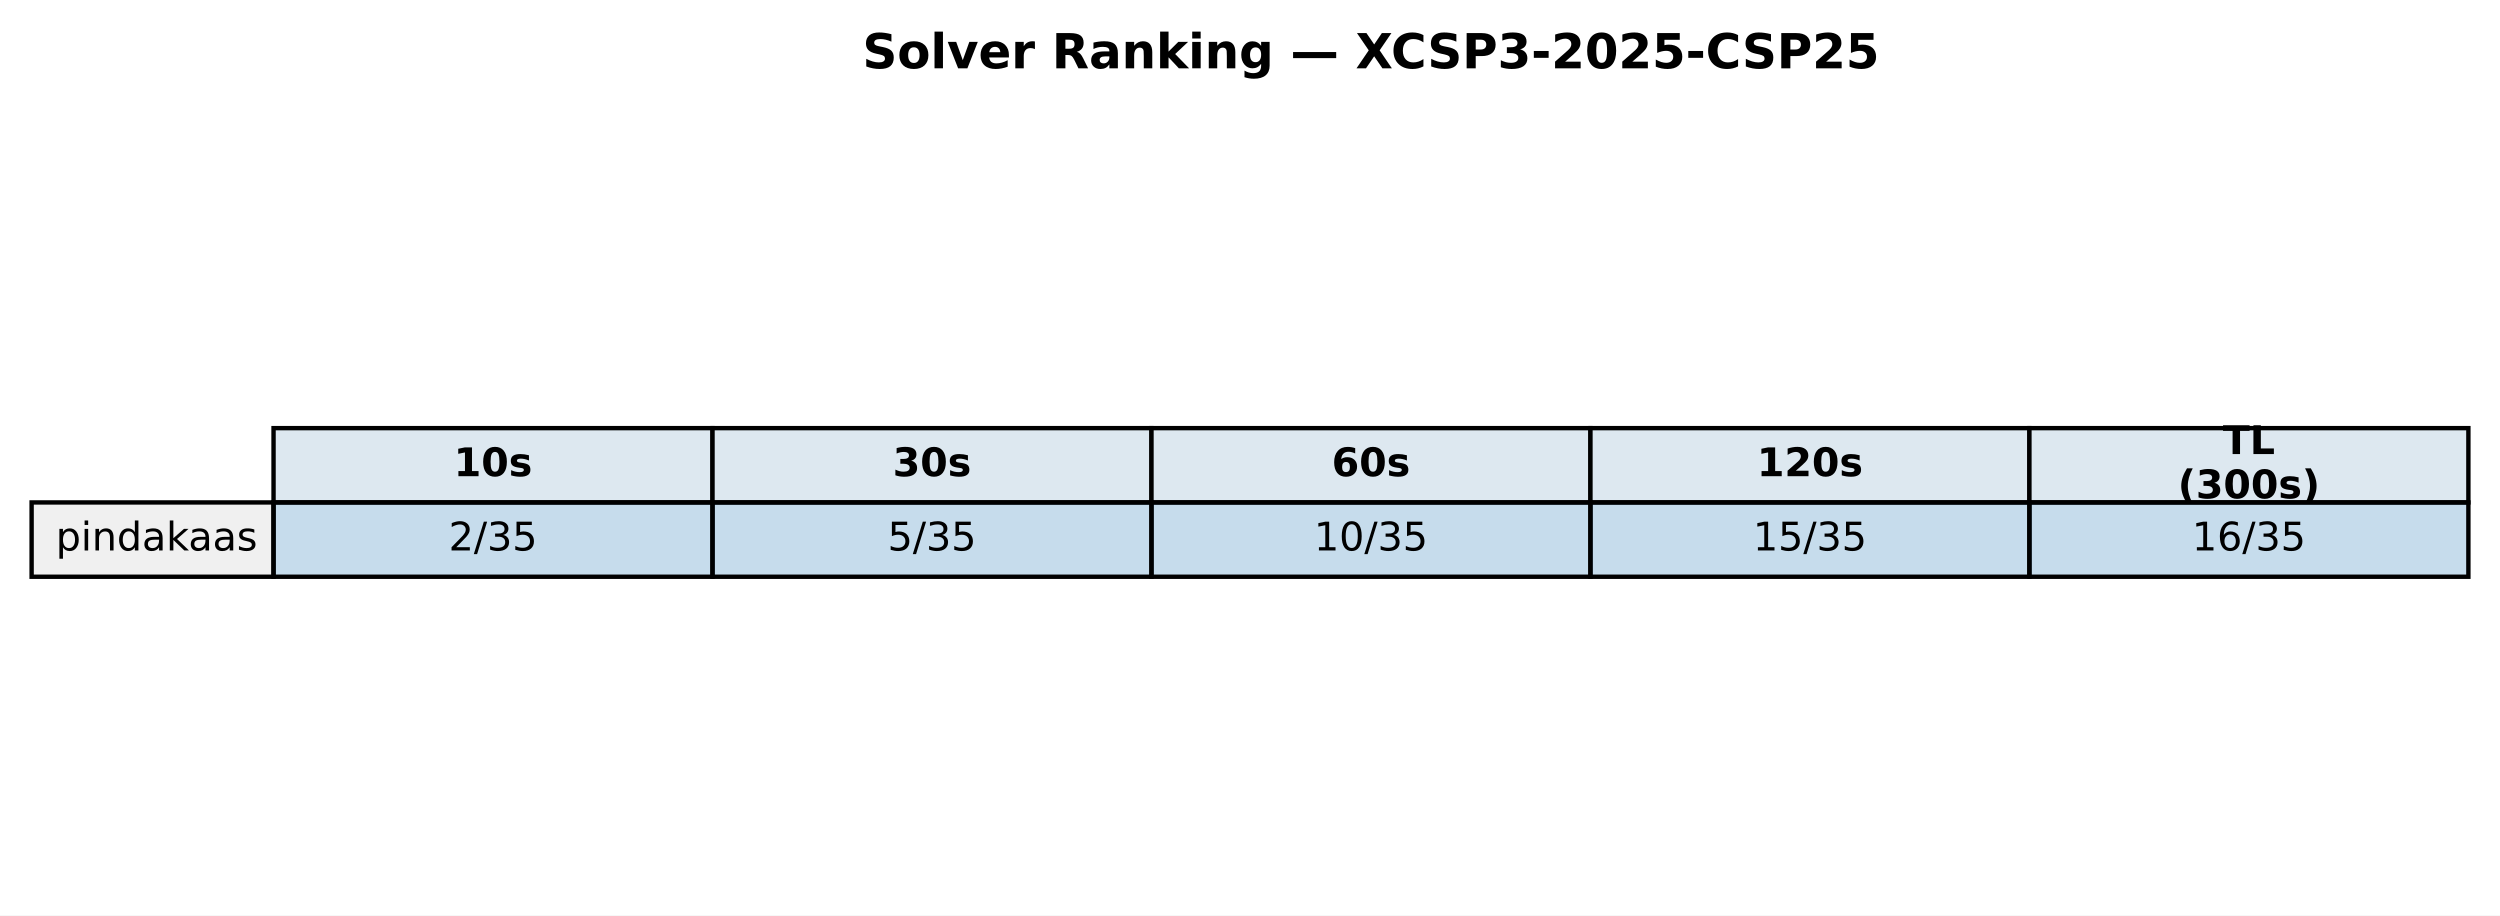
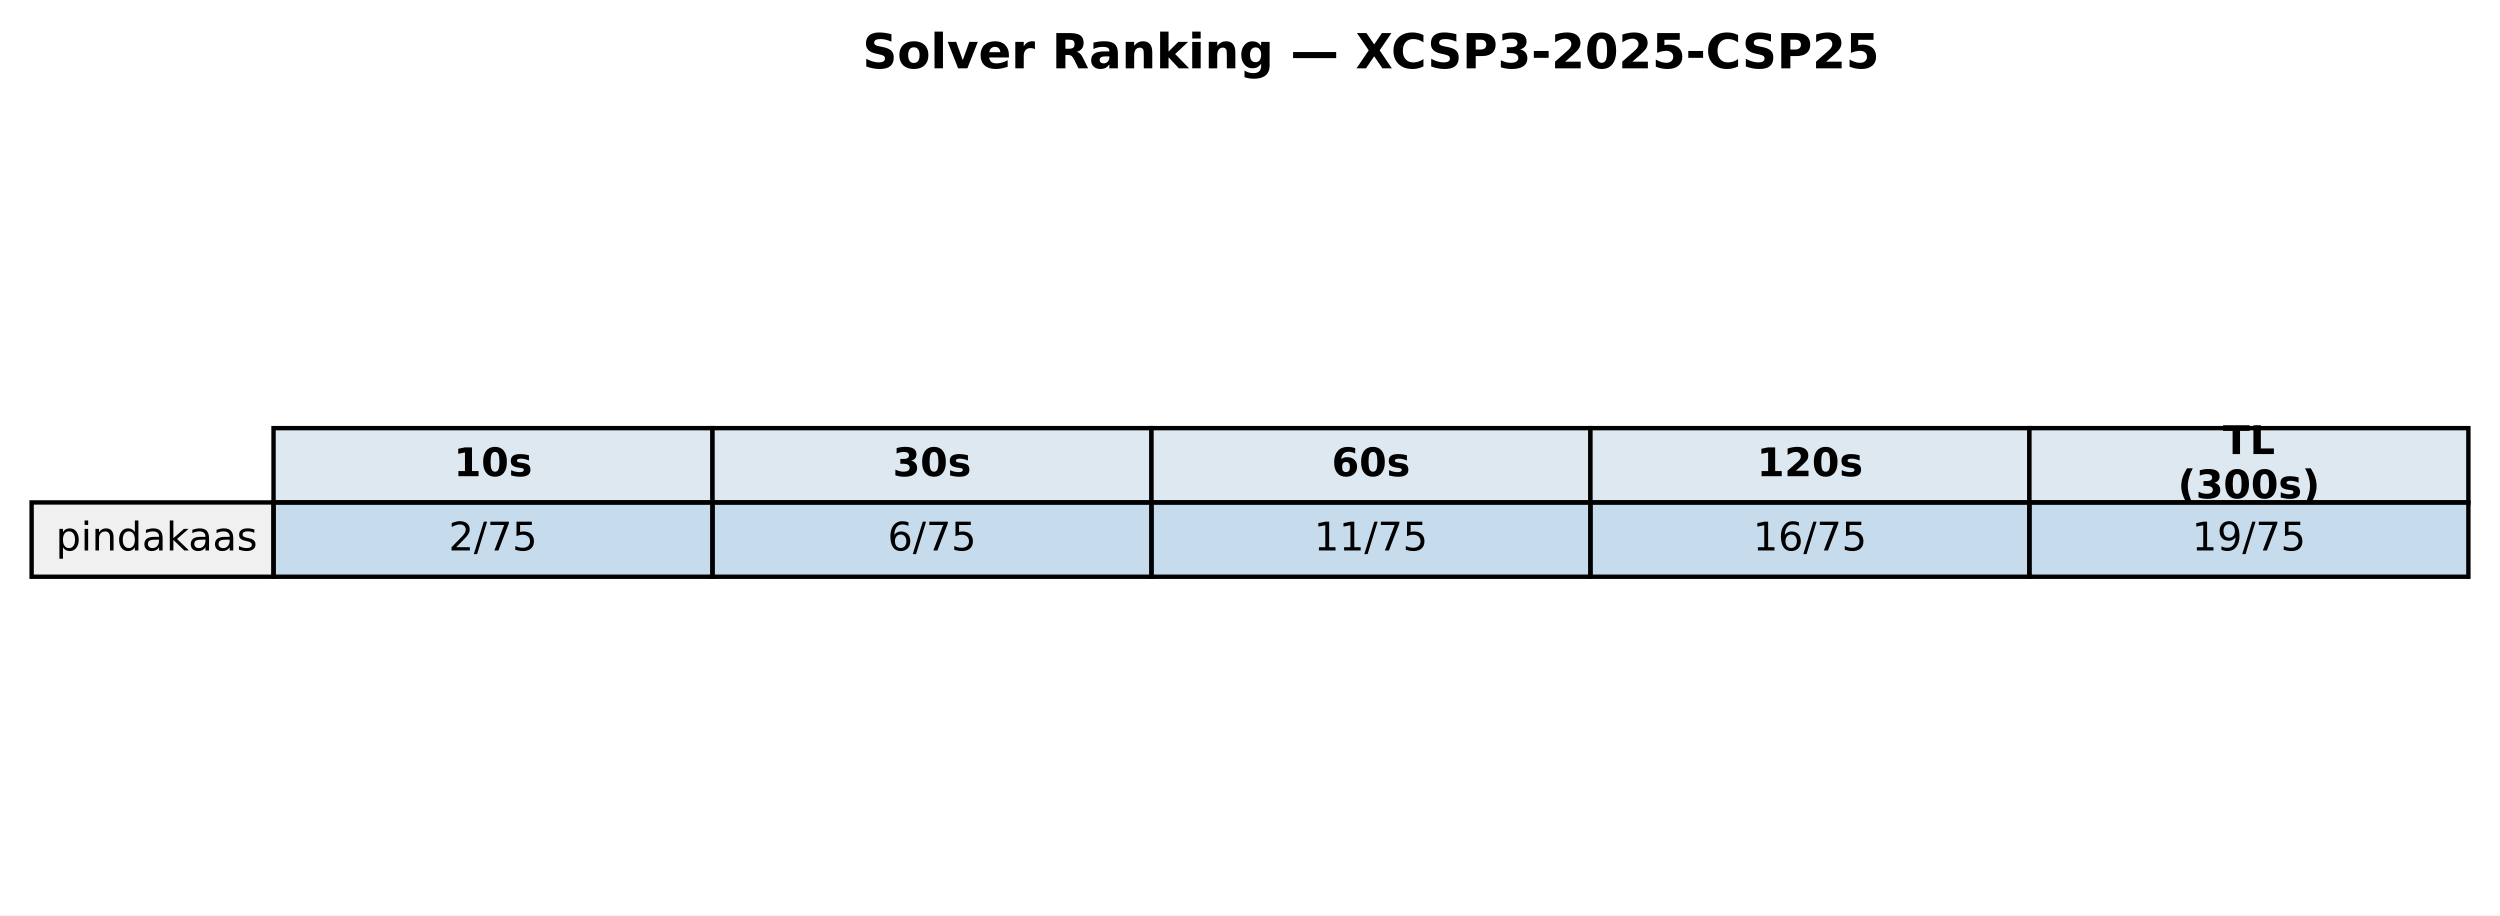
<svg xmlns="http://www.w3.org/2000/svg" xmlns:xlink="http://www.w3.org/1999/xlink" width="569.414pt" height="208.518pt" viewBox="0 0 569.414 208.518" version="1.1">
  <defs>
    <style type="text/css">*{stroke-linejoin: round; stroke-linecap: butt}</style>
  </defs>
  <g id="figure_1">
    <g id="patch_1">
      <path d="M 0 208.518  L 569.414 208.518  L 569.414 0  L 0 0  z " style="fill: #ffffff" />
    </g>
    <g id="axes_1">
      <g id="table_1">
        <g id="patch_2">
          <path d="M 62.304 114.438  L 162.286 114.438  L 162.286 97.514  L 62.304 97.514  z " style="fill: #dde8f0; stroke: #000000; stroke-linejoin: miter" />
        </g>
        <g id="text_1">
          <g transform="translate(103.3544 108.4594) scale(0.09 -0.09)">
            <defs>
              <path id="DejaVuSans-Bold-31" d="M 750 831  L 1813 831  L 1813 3847  L 722 3622  L 722 4441  L 1806 4666  L 2950 4666  L 2950 831  L 4013 831  L 4013 0  L 750 0  L 750 831  z " transform="scale(0.015625)" />
              <path id="DejaVuSans-Bold-30" d="M 2944 2338  Q 2944 3213 2780 3570  Q 2616 3928 2228 3928  Q 1841 3928 1675 3570  Q 1509 3213 1509 2338  Q 1509 1453 1675 1090  Q 1841 728 2228 728  Q 2613 728 2778 1090  Q 2944 1453 2944 2338  z M 4147 2328  Q 4147 1169 3647 539  Q 3147 -91 2228 -91  Q 1306 -91 806 539  Q 306 1169 306 2328  Q 306 3491 806 4120  Q 1306 4750 2228 4750  Q 3147 4750 3647 4120  Q 4147 3491 4147 2328  z " transform="scale(0.015625)" />
              <path id="DejaVuSans-Bold-73" d="M 3272 3391  L 3272 2541  Q 2913 2691 2578 2766  Q 2244 2841 1947 2841  Q 1628 2841 1473 2761  Q 1319 2681 1319 2516  Q 1319 2381 1436 2309  Q 1553 2238 1856 2203  L 2053 2175  Q 2913 2066 3209 1816  Q 3506 1566 3506 1031  Q 3506 472 3093 190  Q 2681 -91 1863 -91  Q 1516 -91 1145 -36  Q 775 19 384 128  L 384 978  Q 719 816 1070 734  Q 1422 653 1784 653  Q 2113 653 2278 743  Q 2444 834 2444 1013  Q 2444 1163 2330 1236  Q 2216 1309 1875 1350  L 1678 1375  Q 931 1469 631 1722  Q 331 1975 331 2491  Q 331 3047 712 3315  Q 1094 3584 1881 3584  Q 2191 3584 2531 3537  Q 2872 3491 3272 3391  z " transform="scale(0.015625)" />
            </defs>
            <use xlink:href="#DejaVuSans-Bold-31" />
            <use xlink:href="#DejaVuSans-Bold-30" transform="translate(69.58008 0)" />
            <use xlink:href="#DejaVuSans-Bold-73" transform="translate(139.1602 0)" />
          </g>
        </g>
        <g id="patch_3">
          <path d="M 162.286 114.438  L 262.268 114.438  L 262.268 97.514  L 162.286 97.514  z " style="fill: #dde8f0; stroke: #000000; stroke-linejoin: miter" />
        </g>
        <g id="text_2">
          <g transform="translate(203.3365 108.4594) scale(0.09 -0.09)">
            <defs>
              <path id="DejaVuSans-Bold-33" d="M 2981 2516  Q 3453 2394 3698 2092  Q 3944 1791 3944 1325  Q 3944 631 3412 270  Q 2881 -91 1863 -91  Q 1503 -91 1142 -33  Q 781 25 428 141  L 428 1069  Q 766 900 1098 814  Q 1431 728 1753 728  Q 2231 728 2486 893  Q 2741 1059 2741 1369  Q 2741 1688 2480 1852  Q 2219 2016 1709 2016  L 1228 2016  L 1228 2791  L 1734 2791  Q 2188 2791 2409 2933  Q 2631 3075 2631 3366  Q 2631 3634 2415 3781  Q 2200 3928 1806 3928  Q 1516 3928 1219 3862  Q 922 3797 628 3669  L 628 4550  Q 984 4650 1334 4700  Q 1684 4750 2022 4750  Q 2931 4750 3382 4451  Q 3834 4153 3834 3553  Q 3834 3144 3618 2883  Q 3403 2622 2981 2516  z " transform="scale(0.015625)" />
            </defs>
            <use xlink:href="#DejaVuSans-Bold-33" />
            <use xlink:href="#DejaVuSans-Bold-30" transform="translate(69.58008 0)" />
            <use xlink:href="#DejaVuSans-Bold-73" transform="translate(139.1602 0)" />
          </g>
        </g>
        <g id="patch_4">
          <path d="M 262.268 114.438  L 362.25 114.438  L 362.25 97.514  L 262.268 97.514  z " style="fill: #dde8f0; stroke: #000000; stroke-linejoin: miter" />
        </g>
        <g id="text_3">
          <g transform="translate(303.3186 108.4594) scale(0.09 -0.09)">
            <defs>
              <path id="DejaVuSans-Bold-36" d="M 2316 2303  Q 2000 2303 1842 2098  Q 1684 1894 1684 1484  Q 1684 1075 1842 870  Q 2000 666 2316 666  Q 2634 666 2792 870  Q 2950 1075 2950 1484  Q 2950 1894 2792 2098  Q 2634 2303 2316 2303  z M 3803 4544  L 3803 3681  Q 3506 3822 3243 3889  Q 2981 3956 2731 3956  Q 2194 3956 1894 3657  Q 1594 3359 1544 2772  Q 1750 2925 1990 3001  Q 2231 3078 2516 3078  Q 3231 3078 3670 2659  Q 4109 2241 4109 1563  Q 4109 813 3618 361  Q 3128 -91 2303 -91  Q 1394 -91 895 523  Q 397 1138 397 2266  Q 397 3422 980 4083  Q 1563 4744 2578 4744  Q 2900 4744 3203 4694  Q 3506 4644 3803 4544  z " transform="scale(0.015625)" />
            </defs>
            <use xlink:href="#DejaVuSans-Bold-36" />
            <use xlink:href="#DejaVuSans-Bold-30" transform="translate(69.58008 0)" />
            <use xlink:href="#DejaVuSans-Bold-73" transform="translate(139.1602 0)" />
          </g>
        </g>
        <g id="patch_5">
          <path d="M 362.25 114.438  L 462.232 114.438  L 462.232 97.514  L 362.25 97.514  z " style="fill: #dde8f0; stroke: #000000; stroke-linejoin: miter" />
        </g>
        <g id="text_4">
          <g transform="translate(400.1697 108.4594) scale(0.09 -0.09)">
            <defs>
              <path id="DejaVuSans-Bold-32" d="M 1844 884  L 3897 884  L 3897 0  L 506 0  L 506 884  L 2209 2388  Q 2438 2594 2547 2791  Q 2656 2988 2656 3200  Q 2656 3528 2436 3728  Q 2216 3928 1850 3928  Q 1569 3928 1234 3808  Q 900 3688 519 3450  L 519 4475  Q 925 4609 1322 4679  Q 1719 4750 2100 4750  Q 2938 4750 3402 4381  Q 3866 4013 3866 3353  Q 3866 2972 3669 2642  Q 3472 2313 2841 1759  L 1844 884  z " transform="scale(0.015625)" />
            </defs>
            <use xlink:href="#DejaVuSans-Bold-31" />
            <use xlink:href="#DejaVuSans-Bold-32" transform="translate(69.58008 0)" />
            <use xlink:href="#DejaVuSans-Bold-30" transform="translate(139.1602 0)" />
            <use xlink:href="#DejaVuSans-Bold-73" transform="translate(208.7402 0)" />
          </g>
        </g>
        <g id="patch_6">
          <path d="M 462.232 114.438  L 562.214 114.438  L 562.214 97.514  L 462.232 97.514  z " style="fill: #dde8f0; stroke: #000000; stroke-linejoin: miter" />
        </g>
        <g id="text_5">
          <g transform="translate(506.2858 103.4204) scale(0.09 -0.09)">
            <defs>
              <path id="DejaVuSans-Bold-54" d="M 31 4666  L 4331 4666  L 4331 3756  L 2784 3756  L 2784 0  L 1581 0  L 1581 3756  L 31 3756  L 31 4666  z " transform="scale(0.015625)" />
              <path id="DejaVuSans-Bold-4c" d="M 588 4666  L 1791 4666  L 1791 909  L 3903 909  L 3903 0  L 588 0  L 588 4666  z " transform="scale(0.015625)" />
            </defs>
            <use xlink:href="#DejaVuSans-Bold-54" />
            <use xlink:href="#DejaVuSans-Bold-4c" transform="translate(68.21289 0)" />
          </g>
          <g transform="translate(496.0385 113.4984) scale(0.09 -0.09)">
            <defs>
              <path id="DejaVuSans-Bold-28" d="M 2413 -844  L 1484 -844  Q 1006 -72 778 623  Q 550 1319 550 2003  Q 550 2688 779 3389  Q 1009 4091 1484 4856  L 2413 4856  Q 2013 4116 1813 3408  Q 1613 2700 1613 2009  Q 1613 1319 1811 609  Q 2009 -100 2413 -844  z " transform="scale(0.015625)" />
              <path id="DejaVuSans-Bold-29" d="M 513 -844  Q 913 -100 1113 609  Q 1313 1319 1313 2009  Q 1313 2700 1113 3408  Q 913 4116 513 4856  L 1441 4856  Q 1916 4091 2145 3389  Q 2375 2688 2375 2003  Q 2375 1319 2147 623  Q 1919 -72 1441 -844  L 513 -844  z " transform="scale(0.015625)" />
            </defs>
            <use xlink:href="#DejaVuSans-Bold-28" />
            <use xlink:href="#DejaVuSans-Bold-33" transform="translate(45.70312 0)" />
            <use xlink:href="#DejaVuSans-Bold-30" transform="translate(115.2832 0)" />
            <use xlink:href="#DejaVuSans-Bold-30" transform="translate(184.8633 0)" />
            <use xlink:href="#DejaVuSans-Bold-73" transform="translate(254.4434 0)" />
            <use xlink:href="#DejaVuSans-Bold-29" transform="translate(313.9648 0)" />
          </g>
        </g>
        <g id="patch_7">
          <path d="M 7.2 131.363  L 62.304 131.363  L 62.304 114.438  L 7.2 114.438  z " style="fill: #f0f0f0; stroke: #000000; stroke-linejoin: miter" />
        </g>
        <g id="text_6">
          <g transform="translate(12.71036 125.3841) scale(0.09 -0.09)">
            <defs>
              <path id="DejaVuSans-70" d="M 1159 525  L 1159 -1331  L 581 -1331  L 581 3500  L 1159 3500  L 1159 2969  Q 1341 3281 1617 3432  Q 1894 3584 2278 3584  Q 2916 3584 3314 3078  Q 3713 2572 3713 1747  Q 3713 922 3314 415  Q 2916 -91 2278 -91  Q 1894 -91 1617 61  Q 1341 213 1159 525  z M 3116 1747  Q 3116 2381 2855 2742  Q 2594 3103 2138 3103  Q 1681 3103 1420 2742  Q 1159 2381 1159 1747  Q 1159 1113 1420 752  Q 1681 391 2138 391  Q 2594 391 2855 752  Q 3116 1113 3116 1747  z " transform="scale(0.015625)" />
              <path id="DejaVuSans-69" d="M 603 3500  L 1178 3500  L 1178 0  L 603 0  L 603 3500  z M 603 4863  L 1178 4863  L 1178 4134  L 603 4134  L 603 4863  z " transform="scale(0.015625)" />
              <path id="DejaVuSans-6e" d="M 3513 2113  L 3513 0  L 2938 0  L 2938 2094  Q 2938 2591 2744 2837  Q 2550 3084 2163 3084  Q 1697 3084 1428 2787  Q 1159 2491 1159 1978  L 1159 0  L 581 0  L 581 3500  L 1159 3500  L 1159 2956  Q 1366 3272 1645 3428  Q 1925 3584 2291 3584  Q 2894 3584 3203 3211  Q 3513 2838 3513 2113  z " transform="scale(0.015625)" />
              <path id="DejaVuSans-64" d="M 2906 2969  L 2906 4863  L 3481 4863  L 3481 0  L 2906 0  L 2906 525  Q 2725 213 2448 61  Q 2172 -91 1784 -91  Q 1150 -91 751 415  Q 353 922 353 1747  Q 353 2572 751 3078  Q 1150 3584 1784 3584  Q 2172 3584 2448 3432  Q 2725 3281 2906 2969  z M 947 1747  Q 947 1113 1208 752  Q 1469 391 1925 391  Q 2381 391 2643 752  Q 2906 1113 2906 1747  Q 2906 2381 2643 2742  Q 2381 3103 1925 3103  Q 1469 3103 1208 2742  Q 947 2381 947 1747  z " transform="scale(0.015625)" />
              <path id="DejaVuSans-61" d="M 2194 1759  Q 1497 1759 1228 1600  Q 959 1441 959 1056  Q 959 750 1161 570  Q 1363 391 1709 391  Q 2188 391 2477 730  Q 2766 1069 2766 1631  L 2766 1759  L 2194 1759  z M 3341 1997  L 3341 0  L 2766 0  L 2766 531  Q 2569 213 2275 61  Q 1981 -91 1556 -91  Q 1019 -91 701 211  Q 384 513 384 1019  Q 384 1609 779 1909  Q 1175 2209 1959 2209  L 2766 2209  L 2766 2266  Q 2766 2663 2505 2880  Q 2244 3097 1772 3097  Q 1472 3097 1187 3025  Q 903 2953 641 2809  L 641 3341  Q 956 3463 1253 3523  Q 1550 3584 1831 3584  Q 2591 3584 2966 3190  Q 3341 2797 3341 1997  z " transform="scale(0.015625)" />
              <path id="DejaVuSans-6b" d="M 581 4863  L 1159 4863  L 1159 1991  L 2875 3500  L 3609 3500  L 1753 1863  L 3688 0  L 2938 0  L 1159 1709  L 1159 0  L 581 0  L 581 4863  z " transform="scale(0.015625)" />
              <path id="DejaVuSans-73" d="M 2834 3397  L 2834 2853  Q 2591 2978 2328 3040  Q 2066 3103 1784 3103  Q 1356 3103 1142 2972  Q 928 2841 928 2578  Q 928 2378 1081 2264  Q 1234 2150 1697 2047  L 1894 2003  Q 2506 1872 2764 1633  Q 3022 1394 3022 966  Q 3022 478 2636 193  Q 2250 -91 1575 -91  Q 1294 -91 989 -36  Q 684 19 347 128  L 347 722  Q 666 556 975 473  Q 1284 391 1588 391  Q 1994 391 2212 530  Q 2431 669 2431 922  Q 2431 1156 2273 1281  Q 2116 1406 1581 1522  L 1381 1569  Q 847 1681 609 1914  Q 372 2147 372 2553  Q 372 3047 722 3315  Q 1072 3584 1716 3584  Q 2034 3584 2315 3537  Q 2597 3491 2834 3397  z " transform="scale(0.015625)" />
            </defs>
            <use xlink:href="#DejaVuSans-70" />
            <use xlink:href="#DejaVuSans-69" transform="translate(63.47656 0)" />
            <use xlink:href="#DejaVuSans-6e" transform="translate(91.25977 0)" />
            <use xlink:href="#DejaVuSans-64" transform="translate(154.6387 0)" />
            <use xlink:href="#DejaVuSans-61" transform="translate(218.1152 0)" />
            <use xlink:href="#DejaVuSans-6b" transform="translate(279.3945 0)" />
            <use xlink:href="#DejaVuSans-61" transform="translate(335.5547 0)" />
            <use xlink:href="#DejaVuSans-61" transform="translate(396.834 0)" />
            <use xlink:href="#DejaVuSans-73" transform="translate(458.1133 0)" />
          </g>
        </g>
        <g id="patch_8">
          <path d="M 62.304 131.363  L 162.286 131.363  L 162.286 114.438  L 62.304 114.438  z " style="fill: #1f77b4; fill-opacity: 0.25; stroke: #000000; stroke-linejoin: miter" />
        </g>
        <g id="text_7">
          <g transform="translate(102.1894 125.3841) scale(0.09 -0.09)">
            <defs>
              <path id="DejaVuSans-32" d="M 1228 531  L 3431 531  L 3431 0  L 469 0  L 469 531  Q 828 903 1448 1529  Q 2069 2156 2228 2338  Q 2531 2678 2651 2914  Q 2772 3150 2772 3378  Q 2772 3750 2511 3984  Q 2250 4219 1831 4219  Q 1534 4219 1204 4116  Q 875 4013 500 3803  L 500 4441  Q 881 4594 1212 4672  Q 1544 4750 1819 4750  Q 2544 4750 2975 4387  Q 3406 4025 3406 3419  Q 3406 3131 3298 2873  Q 3191 2616 2906 2266  Q 2828 2175 2409 1742  Q 1991 1309 1228 531  z " transform="scale(0.015625)" />
              <path id="DejaVuSans-2f" d="M 1625 4666  L 2156 4666  L 531 -594  L 0 -594  L 1625 4666  z " transform="scale(0.015625)" />
-               <path id="DejaVuSans-33" d="M 2597 2516  Q 3050 2419 3304 2112  Q 3559 1806 3559 1356  Q 3559 666 3084 287  Q 2609 -91 1734 -91  Q 1441 -91 1130 -33  Q 819 25 488 141  L 488 750  Q 750 597 1062 519  Q 1375 441 1716 441  Q 2309 441 2620 675  Q 2931 909 2931 1356  Q 2931 1769 2642 2001  Q 2353 2234 1838 2234  L 1294 2234  L 1294 2753  L 1863 2753  Q 2328 2753 2575 2939  Q 2822 3125 2822 3475  Q 2822 3834 2567 4026  Q 2313 4219 1838 4219  Q 1578 4219 1281 4162  Q 984 4106 628 3988  L 628 4550  Q 988 4650 1302 4700  Q 1616 4750 1894 4750  Q 2613 4750 3031 4423  Q 3450 4097 3450 3541  Q 3450 3153 3228 2886  Q 3006 2619 2597 2516  z " transform="scale(0.015625)" />
+               <path id="DejaVuSans-37" d="M 525 4666  L 3525 4666  L 3525 4397  L 1831 0  L 1172 0  L 2766 4134  L 525 4134  L 525 4666  z " transform="scale(0.015625)" />
              <path id="DejaVuSans-35" d="M 691 4666  L 3169 4666  L 3169 4134  L 1269 4134  L 1269 2991  Q 1406 3038 1543 3061  Q 1681 3084 1819 3084  Q 2600 3084 3056 2656  Q 3513 2228 3513 1497  Q 3513 744 3044 326  Q 2575 -91 1722 -91  Q 1428 -91 1123 -41  Q 819 9 494 109  L 494 744  Q 775 591 1075 516  Q 1375 441 1709 441  Q 2250 441 2565 725  Q 2881 1009 2881 1497  Q 2881 1984 2565 2268  Q 2250 2553 1709 2553  Q 1456 2553 1204 2497  Q 953 2441 691 2322  L 691 4666  z " transform="scale(0.015625)" />
            </defs>
            <use xlink:href="#DejaVuSans-32" />
            <use xlink:href="#DejaVuSans-2f" transform="translate(63.62305 0)" />
-             <use xlink:href="#DejaVuSans-33" transform="translate(97.31445 0)" />
+             <use xlink:href="#DejaVuSans-37" transform="translate(97.31445 0)" />
            <use xlink:href="#DejaVuSans-35" transform="translate(160.9375 0)" />
          </g>
        </g>
        <g id="patch_9">
          <path d="M 162.286 131.363  L 262.268 131.363  L 262.268 114.438  L 162.286 114.438  z " style="fill: #1f77b4; fill-opacity: 0.25; stroke: #000000; stroke-linejoin: miter" />
        </g>
        <g id="text_8">
          <g transform="translate(202.1714 125.3841) scale(0.09 -0.09)">
-             <use xlink:href="#DejaVuSans-35" />
+             <defs>
+               <path id="DejaVuSans-36" d="M 2113 2584  Q 1688 2584 1439 2293  Q 1191 2003 1191 1497  Q 1191 994 1439 701  Q 1688 409 2113 409  Q 2538 409 2786 701  Q 3034 994 3034 1497  Q 3034 2003 2786 2293  Q 2538 2584 2113 2584  z M 3366 4563  L 3366 3988  Q 3128 4100 2886 4159  Q 2644 4219 2406 4219  Q 1781 4219 1451 3797  Q 1122 3375 1075 2522  Q 1259 2794 1537 2939  Q 1816 3084 2150 3084  Q 2853 3084 3261 2657  Q 3669 2231 3669 1497  Q 3669 778 3244 343  Q 2819 -91 2113 -91  Q 1303 -91 875 529  Q 447 1150 447 2328  Q 447 3434 972 4092  Q 1497 4750 2381 4750  Q 2619 4750 2861 4703  Q 3103 4656 3366 4563  z " transform="scale(0.015625)" />
+             </defs>
+             <use xlink:href="#DejaVuSans-36" />
            <use xlink:href="#DejaVuSans-2f" transform="translate(63.62305 0)" />
-             <use xlink:href="#DejaVuSans-33" transform="translate(97.31445 0)" />
+             <use xlink:href="#DejaVuSans-37" transform="translate(97.31445 0)" />
            <use xlink:href="#DejaVuSans-35" transform="translate(160.9375 0)" />
          </g>
        </g>
        <g id="patch_10">
          <path d="M 262.268 131.363  L 362.25 131.363  L 362.25 114.438  L 262.268 114.438  z " style="fill: #1f77b4; fill-opacity: 0.25; stroke: #000000; stroke-linejoin: miter" />
        </g>
        <g id="text_9">
          <g transform="translate(299.2904 125.3841) scale(0.09 -0.09)">
            <defs>
              <path id="DejaVuSans-31" d="M 794 531  L 1825 531  L 1825 4091  L 703 3866  L 703 4441  L 1819 4666  L 2450 4666  L 2450 531  L 3481 531  L 3481 0  L 794 0  L 794 531  z " transform="scale(0.015625)" />
-               <path id="DejaVuSans-30" d="M 2034 4250  Q 1547 4250 1301 3770  Q 1056 3291 1056 2328  Q 1056 1369 1301 889  Q 1547 409 2034 409  Q 2525 409 2770 889  Q 3016 1369 3016 2328  Q 3016 3291 2770 3770  Q 2525 4250 2034 4250  z M 2034 4750  Q 2819 4750 3233 4129  Q 3647 3509 3647 2328  Q 3647 1150 3233 529  Q 2819 -91 2034 -91  Q 1250 -91 836 529  Q 422 1150 422 2328  Q 422 3509 836 4129  Q 1250 4750 2034 4750  z " transform="scale(0.015625)" />
            </defs>
            <use xlink:href="#DejaVuSans-31" />
-             <use xlink:href="#DejaVuSans-30" transform="translate(63.62305 0)" />
+             <use xlink:href="#DejaVuSans-31" transform="translate(63.62305 0)" />
            <use xlink:href="#DejaVuSans-2f" transform="translate(127.2461 0)" />
-             <use xlink:href="#DejaVuSans-33" transform="translate(160.9375 0)" />
+             <use xlink:href="#DejaVuSans-37" transform="translate(160.9375 0)" />
            <use xlink:href="#DejaVuSans-35" transform="translate(224.5605 0)" />
          </g>
        </g>
        <g id="patch_11">
          <path d="M 362.25 131.363  L 462.232 131.363  L 462.232 114.438  L 362.25 114.438  z " style="fill: #1f77b4; fill-opacity: 0.25; stroke: #000000; stroke-linejoin: miter" />
        </g>
        <g id="text_10">
          <g transform="translate(399.2725 125.3841) scale(0.09 -0.09)">
            <use xlink:href="#DejaVuSans-31" />
-             <use xlink:href="#DejaVuSans-35" transform="translate(63.62305 0)" />
+             <use xlink:href="#DejaVuSans-36" transform="translate(63.62305 0)" />
            <use xlink:href="#DejaVuSans-2f" transform="translate(127.2461 0)" />
-             <use xlink:href="#DejaVuSans-33" transform="translate(160.9375 0)" />
+             <use xlink:href="#DejaVuSans-37" transform="translate(160.9375 0)" />
            <use xlink:href="#DejaVuSans-35" transform="translate(224.5605 0)" />
          </g>
        </g>
        <g id="patch_12">
          <path d="M 462.232 131.363  L 562.214 131.363  L 562.214 114.438  L 462.232 114.438  z " style="fill: #1f77b4; fill-opacity: 0.25; stroke: #000000; stroke-linejoin: miter" />
        </g>
        <g id="text_11">
          <g transform="translate(499.2545 125.3841) scale(0.09 -0.09)">
            <defs>
-               <path id="DejaVuSans-36" d="M 2113 2584  Q 1688 2584 1439 2293  Q 1191 2003 1191 1497  Q 1191 994 1439 701  Q 1688 409 2113 409  Q 2538 409 2786 701  Q 3034 994 3034 1497  Q 3034 2003 2786 2293  Q 2538 2584 2113 2584  z M 3366 4563  L 3366 3988  Q 3128 4100 2886 4159  Q 2644 4219 2406 4219  Q 1781 4219 1451 3797  Q 1122 3375 1075 2522  Q 1259 2794 1537 2939  Q 1816 3084 2150 3084  Q 2853 3084 3261 2657  Q 3669 2231 3669 1497  Q 3669 778 3244 343  Q 2819 -91 2113 -91  Q 1303 -91 875 529  Q 447 1150 447 2328  Q 447 3434 972 4092  Q 1497 4750 2381 4750  Q 2619 4750 2861 4703  Q 3103 4656 3366 4563  z " transform="scale(0.015625)" />
+               <path id="DejaVuSans-39" d="M 703 97  L 703 672  Q 941 559 1184 500  Q 1428 441 1663 441  Q 2288 441 2617 861  Q 2947 1281 2994 2138  Q 2813 1869 2534 1725  Q 2256 1581 1919 1581  Q 1219 1581 811 2004  Q 403 2428 403 3163  Q 403 3881 828 4315  Q 1253 4750 1959 4750  Q 2769 4750 3195 4129  Q 3622 3509 3622 2328  Q 3622 1225 3098 567  Q 2575 -91 1691 -91  Q 1453 -91 1209 -44  Q 966 3 703 97  z M 1959 2075  Q 2384 2075 2632 2365  Q 2881 2656 2881 3163  Q 2881 3666 2632 3958  Q 2384 4250 1959 4250  Q 1534 4250 1286 3958  Q 1038 3666 1038 3163  Q 1038 2656 1286 2365  Q 1534 2075 1959 2075  z " transform="scale(0.015625)" />
            </defs>
            <use xlink:href="#DejaVuSans-31" />
-             <use xlink:href="#DejaVuSans-36" transform="translate(63.62305 0)" />
+             <use xlink:href="#DejaVuSans-39" transform="translate(63.62305 0)" />
            <use xlink:href="#DejaVuSans-2f" transform="translate(127.2461 0)" />
-             <use xlink:href="#DejaVuSans-33" transform="translate(160.9375 0)" />
+             <use xlink:href="#DejaVuSans-37" transform="translate(160.9375 0)" />
            <use xlink:href="#DejaVuSans-35" transform="translate(224.5605 0)" />
          </g>
        </g>
      </g>
      <g id="text_12">
        <g transform="translate(196.4477 15.55828) scale(0.11 -0.11)">
          <defs>
            <path id="DejaVuSans-Bold-53" d="M 3834 4519  L 3834 3531  Q 3450 3703 3084 3790  Q 2719 3878 2394 3878  Q 1963 3878 1756 3759  Q 1550 3641 1550 3391  Q 1550 3203 1689 3098  Q 1828 2994 2194 2919  L 2706 2816  Q 3484 2659 3812 2340  Q 4141 2022 4141 1434  Q 4141 663 3683 286  Q 3225 -91 2284 -91  Q 1841 -91 1394 -6  Q 947 78 500 244  L 500 1259  Q 947 1022 1364 901  Q 1781 781 2169 781  Q 2563 781 2772 912  Q 2981 1044 2981 1288  Q 2981 1506 2839 1625  Q 2697 1744 2272 1838  L 1806 1941  Q 1106 2091 782 2419  Q 459 2747 459 3303  Q 459 4000 909 4375  Q 1359 4750 2203 4750  Q 2588 4750 2994 4692  Q 3400 4634 3834 4519  z " transform="scale(0.015625)" />
            <path id="DejaVuSans-Bold-6f" d="M 2203 2784  Q 1831 2784 1636 2517  Q 1441 2250 1441 1747  Q 1441 1244 1636 976  Q 1831 709 2203 709  Q 2569 709 2762 976  Q 2956 1244 2956 1747  Q 2956 2250 2762 2517  Q 2569 2784 2203 2784  z M 2203 3584  Q 3106 3584 3614 3096  Q 4122 2609 4122 1747  Q 4122 884 3614 396  Q 3106 -91 2203 -91  Q 1297 -91 786 396  Q 275 884 275 1747  Q 275 2609 786 3096  Q 1297 3584 2203 3584  z " transform="scale(0.015625)" />
            <path id="DejaVuSans-Bold-6c" d="M 538 4863  L 1656 4863  L 1656 0  L 538 0  L 538 4863  z " transform="scale(0.015625)" />
            <path id="DejaVuSans-Bold-76" d="M 97 3500  L 1216 3500  L 2088 1081  L 2956 3500  L 4078 3500  L 2700 0  L 1472 0  L 97 3500  z " transform="scale(0.015625)" />
            <path id="DejaVuSans-Bold-65" d="M 4031 1759  L 4031 1441  L 1416 1441  Q 1456 1047 1700 850  Q 1944 653 2381 653  Q 2734 653 3104 758  Q 3475 863 3866 1075  L 3866 213  Q 3469 63 3072 -14  Q 2675 -91 2278 -91  Q 1328 -91 801 392  Q 275 875 275 1747  Q 275 2603 792 3093  Q 1309 3584 2216 3584  Q 3041 3584 3536 3087  Q 4031 2591 4031 1759  z M 2881 2131  Q 2881 2450 2695 2645  Q 2509 2841 2209 2841  Q 1884 2841 1681 2658  Q 1478 2475 1428 2131  L 2881 2131  z " transform="scale(0.015625)" />
            <path id="DejaVuSans-Bold-72" d="M 3138 2547  Q 2991 2616 2845 2648  Q 2700 2681 2553 2681  Q 2122 2681 1889 2404  Q 1656 2128 1656 1613  L 1656 0  L 538 0  L 538 3500  L 1656 3500  L 1656 2925  Q 1872 3269 2151 3426  Q 2431 3584 2822 3584  Q 2878 3584 2943 3579  Q 3009 3575 3134 3559  L 3138 2547  z " transform="scale(0.015625)" />
            <path id="DejaVuSans-Bold-20" transform="scale(0.015625)" />
            <path id="DejaVuSans-Bold-52" d="M 2297 2597  Q 2675 2597 2839 2737  Q 3003 2878 3003 3200  Q 3003 3519 2839 3656  Q 2675 3794 2297 3794  L 1791 3794  L 1791 2597  L 2297 2597  z M 1791 1766  L 1791 0  L 588 0  L 588 4666  L 2425 4666  Q 3347 4666 3776 4356  Q 4206 4047 4206 3378  Q 4206 2916 3982 2619  Q 3759 2322 3309 2181  Q 3556 2125 3751 1926  Q 3947 1728 4147 1325  L 4800 0  L 3519 0  L 2950 1159  Q 2778 1509 2601 1637  Q 2425 1766 2131 1766  L 1791 1766  z " transform="scale(0.015625)" />
            <path id="DejaVuSans-Bold-61" d="M 2106 1575  Q 1756 1575 1579 1456  Q 1403 1338 1403 1106  Q 1403 894 1545 773  Q 1688 653 1941 653  Q 2256 653 2472 879  Q 2688 1106 2688 1447  L 2688 1575  L 2106 1575  z M 3816 1997  L 3816 0  L 2688 0  L 2688 519  Q 2463 200 2181 54  Q 1900 -91 1497 -91  Q 953 -91 614 226  Q 275 544 275 1050  Q 275 1666 698 1953  Q 1122 2241 2028 2241  L 2688 2241  L 2688 2328  Q 2688 2594 2478 2717  Q 2269 2841 1825 2841  Q 1466 2841 1156 2769  Q 847 2697 581 2553  L 581 3406  Q 941 3494 1303 3539  Q 1666 3584 2028 3584  Q 2975 3584 3395 3211  Q 3816 2838 3816 1997  z " transform="scale(0.015625)" />
            <path id="DejaVuSans-Bold-6e" d="M 4056 2131  L 4056 0  L 2931 0  L 2931 347  L 2931 1631  Q 2931 2084 2911 2256  Q 2891 2428 2841 2509  Q 2775 2619 2662 2680  Q 2550 2741 2406 2741  Q 2056 2741 1856 2470  Q 1656 2200 1656 1722  L 1656 0  L 538 0  L 538 3500  L 1656 3500  L 1656 2988  Q 1909 3294 2193 3439  Q 2478 3584 2822 3584  Q 3428 3584 3742 3212  Q 4056 2841 4056 2131  z " transform="scale(0.015625)" />
            <path id="DejaVuSans-Bold-6b" d="M 538 4863  L 1656 4863  L 1656 2216  L 2944 3500  L 4244 3500  L 2534 1894  L 4378 0  L 3022 0  L 1656 1459  L 1656 0  L 538 0  L 538 4863  z " transform="scale(0.015625)" />
            <path id="DejaVuSans-Bold-69" d="M 538 3500  L 1656 3500  L 1656 0  L 538 0  L 538 3500  z M 538 4863  L 1656 4863  L 1656 3950  L 538 3950  L 538 4863  z " transform="scale(0.015625)" />
            <path id="DejaVuSans-Bold-67" d="M 2919 594  Q 2688 288 2409 144  Q 2131 0 1766 0  Q 1125 0 706 504  Q 288 1009 288 1791  Q 288 2575 706 3076  Q 1125 3578 1766 3578  Q 2131 3578 2409 3434  Q 2688 3291 2919 2981  L 2919 3500  L 4044 3500  L 4044 353  Q 4044 -491 3511 -936  Q 2978 -1381 1966 -1381  Q 1638 -1381 1331 -1331  Q 1025 -1281 716 -1178  L 716 -306  Q 1009 -475 1290 -558  Q 1572 -641 1856 -641  Q 2406 -641 2662 -400  Q 2919 -159 2919 353  L 2919 594  z M 2181 2772  Q 1834 2772 1640 2515  Q 1447 2259 1447 1791  Q 1447 1309 1634 1061  Q 1822 813 2181 813  Q 2531 813 2725 1069  Q 2919 1325 2919 1791  Q 2919 2259 2725 2515  Q 2531 2772 2181 2772  z " transform="scale(0.015625)" />
            <path id="DejaVuSans-Bold-2014" d="M 344 2156  L 6056 2156  L 6056 1350  L 344 1350  L 344 2156  z " transform="scale(0.015625)" />
            <path id="DejaVuSans-Bold-58" d="M 3188 2381  L 4806 0  L 3553 0  L 2463 1594  L 1381 0  L 122 0  L 1741 2381  L 184 4666  L 1441 4666  L 2463 3163  L 3481 4666  L 4744 4666  L 3188 2381  z " transform="scale(0.015625)" />
            <path id="DejaVuSans-Bold-43" d="M 4288 256  Q 3956 84 3597 -3  Q 3238 -91 2847 -91  Q 1681 -91 1000 561  Q 319 1213 319 2328  Q 319 3447 1000 4098  Q 1681 4750 2847 4750  Q 3238 4750 3597 4662  Q 3956 4575 4288 4403  L 4288 3438  Q 3953 3666 3628 3772  Q 3303 3878 2944 3878  Q 2300 3878 1931 3465  Q 1563 3053 1563 2328  Q 1563 1606 1931 1193  Q 2300 781 2944 781  Q 3303 781 3628 887  Q 3953 994 4288 1222  L 4288 256  z " transform="scale(0.015625)" />
            <path id="DejaVuSans-Bold-50" d="M 588 4666  L 2584 4666  Q 3475 4666 3951 4270  Q 4428 3875 4428 3144  Q 4428 2409 3951 2014  Q 3475 1619 2584 1619  L 1791 1619  L 1791 0  L 588 0  L 588 4666  z M 1791 3794  L 1791 2491  L 2456 2491  Q 2806 2491 2997 2661  Q 3188 2831 3188 3144  Q 3188 3456 2997 3625  Q 2806 3794 2456 3794  L 1791 3794  z " transform="scale(0.015625)" />
            <path id="DejaVuSans-Bold-2d" d="M 347 2297  L 2309 2297  L 2309 1388  L 347 1388  L 347 2297  z " transform="scale(0.015625)" />
            <path id="DejaVuSans-Bold-35" d="M 678 4666  L 3669 4666  L 3669 3781  L 1638 3781  L 1638 3059  Q 1775 3097 1914 3117  Q 2053 3138 2203 3138  Q 3056 3138 3531 2711  Q 4006 2284 4006 1522  Q 4006 766 3489 337  Q 2972 -91 2053 -91  Q 1656 -91 1267 -14  Q 878 63 494 219  L 494 1166  Q 875 947 1217 837  Q 1559 728 1863 728  Q 2300 728 2551 942  Q 2803 1156 2803 1522  Q 2803 1891 2551 2103  Q 2300 2316 1863 2316  Q 1603 2316 1309 2248  Q 1016 2181 678 2041  L 678 4666  z " transform="scale(0.015625)" />
          </defs>
          <use xlink:href="#DejaVuSans-Bold-53" />
          <use xlink:href="#DejaVuSans-Bold-6f" transform="translate(72.02148 0)" />
          <use xlink:href="#DejaVuSans-Bold-6c" transform="translate(140.7227 0)" />
          <use xlink:href="#DejaVuSans-Bold-76" transform="translate(175 0)" />
          <use xlink:href="#DejaVuSans-Bold-65" transform="translate(240.1855 0)" />
          <use xlink:href="#DejaVuSans-Bold-72" transform="translate(308.0078 0)" />
          <use xlink:href="#DejaVuSans-Bold-20" transform="translate(357.3242 0)" />
          <use xlink:href="#DejaVuSans-Bold-52" transform="translate(392.1387 0)" />
          <use xlink:href="#DejaVuSans-Bold-61" transform="translate(469.1406 0)" />
          <use xlink:href="#DejaVuSans-Bold-6e" transform="translate(536.6211 0)" />
          <use xlink:href="#DejaVuSans-Bold-6b" transform="translate(607.8125 0)" />
          <use xlink:href="#DejaVuSans-Bold-69" transform="translate(674.3164 0)" />
          <use xlink:href="#DejaVuSans-Bold-6e" transform="translate(708.5938 0)" />
          <use xlink:href="#DejaVuSans-Bold-67" transform="translate(779.7852 0)" />
          <use xlink:href="#DejaVuSans-Bold-20" transform="translate(851.3672 0)" />
          <use xlink:href="#DejaVuSans-Bold-2014" transform="translate(886.1816 0)" />
          <use xlink:href="#DejaVuSans-Bold-20" transform="translate(986.1816 0)" />
          <use xlink:href="#DejaVuSans-Bold-58" transform="translate(1020.996 0)" />
          <use xlink:href="#DejaVuSans-Bold-43" transform="translate(1094.471 0)" />
          <use xlink:href="#DejaVuSans-Bold-53" transform="translate(1169.734 0)" />
          <use xlink:href="#DejaVuSans-Bold-50" transform="translate(1241.756 0)" />
          <use xlink:href="#DejaVuSans-Bold-33" transform="translate(1315.047 0)" />
          <use xlink:href="#DejaVuSans-Bold-2d" transform="translate(1384.627 0)" />
          <use xlink:href="#DejaVuSans-Bold-32" transform="translate(1426.131 0)" />
          <use xlink:href="#DejaVuSans-Bold-30" transform="translate(1495.711 0)" />
          <use xlink:href="#DejaVuSans-Bold-32" transform="translate(1565.291 0)" />
          <use xlink:href="#DejaVuSans-Bold-35" transform="translate(1634.871 0)" />
          <use xlink:href="#DejaVuSans-Bold-2d" transform="translate(1704.451 0)" />
          <use xlink:href="#DejaVuSans-Bold-43" transform="translate(1745.955 0)" />
          <use xlink:href="#DejaVuSans-Bold-53" transform="translate(1821.219 0)" />
          <use xlink:href="#DejaVuSans-Bold-50" transform="translate(1893.24 0)" />
          <use xlink:href="#DejaVuSans-Bold-32" transform="translate(1966.531 0)" />
          <use xlink:href="#DejaVuSans-Bold-35" transform="translate(2036.111 0)" />
        </g>
      </g>
    </g>
  </g>
</svg>
